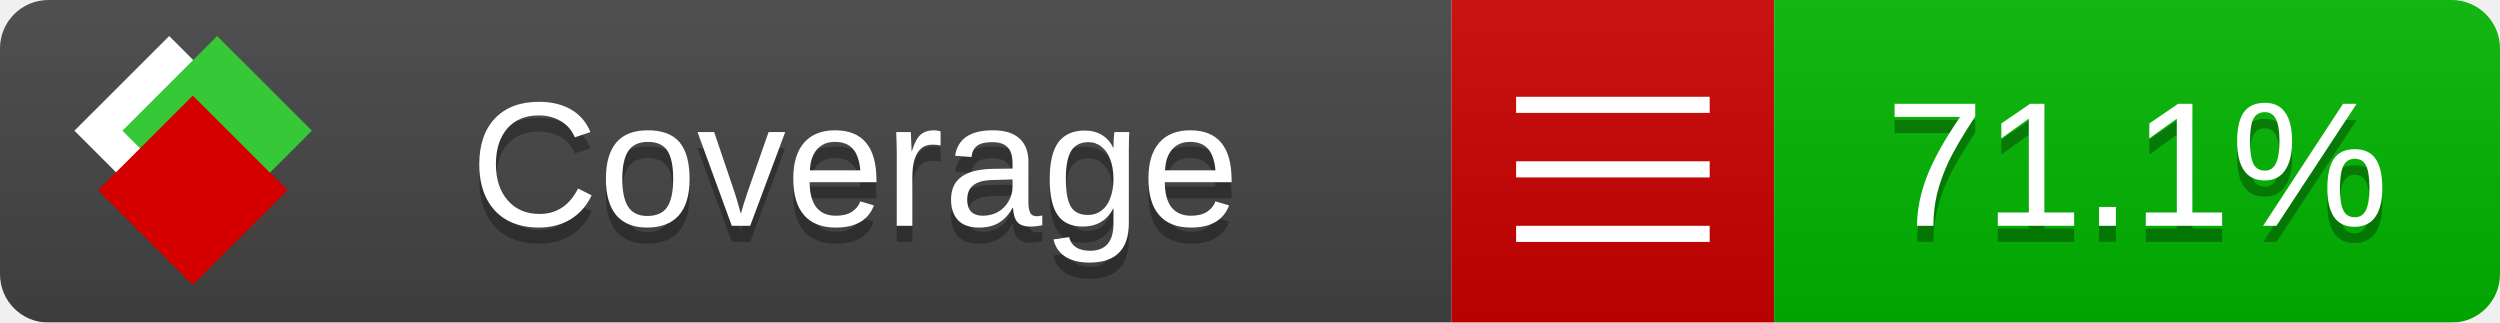
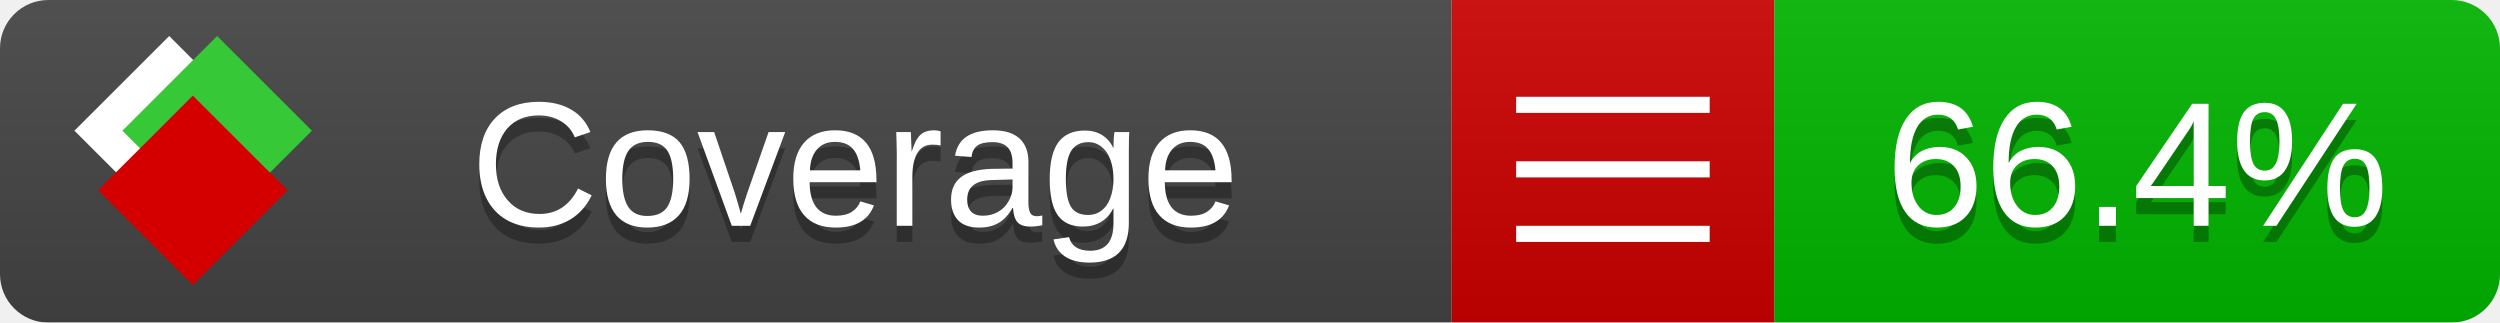
<svg xmlns="http://www.w3.org/2000/svg" xmlns:xlink="http://www.w3.org/1999/xlink" width="155" height="20">
  <style type="text/css">
          
            @keyframes fade1 {
                0% { visibility: visible; opacity: 1; }
               23% { visibility: visible; opacity: 1; }
               25% { visibility: hidden; opacity: 0; }
               48% { visibility: hidden; opacity: 0; }
               50% { visibility: hidden; opacity: 0; }
               73% { visibility: hidden; opacity: 0; }
               75% { visibility: hidden; opacity: 0; }
               98% { visibility: hidden; opacity: 0; }
              100% { visibility: visible; opacity: 1; }
            }
            @keyframes fade2 {
                0% { visibility: hidden; opacity: 0; }
               23% { visibility: hidden; opacity: 0; }
               25% { visibility: visible; opacity: 1; }
               48% { visibility: visible; opacity: 1; }
               50% { visibility: hidden; opacity: 0; }
               73% { visibility: hidden; opacity: 0; }
               75% { visibility: hidden; opacity: 0; }
               98% { visibility: hidden; opacity: 0; }
              100% { visibility: hidden; opacity: 0; }
            }
            @keyframes fade3 {
                0% { visibility: hidden; opacity: 0; }
               23% { visibility: hidden; opacity: 0; }
               25% { visibility: hidden; opacity: 0; }
               48% { visibility: hidden; opacity: 0; }
               50% { visibility: visible; opacity: 1; }
               73% { visibility: visible; opacity: 1; }
               75% { visibility: hidden; opacity: 0; }
               98% { visibility: hidden; opacity: 0; }
              100% { visibility: hidden; opacity: 0; }
            }
            @keyframes fade4 {
                0% { visibility: hidden; opacity: 0; }
               23% { visibility: hidden; opacity: 0; }
               25% { visibility: hidden; opacity: 0; }
               48% { visibility: hidden; opacity: 0; }
               50% { visibility: hidden; opacity: 0; }
               73% { visibility: hidden; opacity: 0; }
               75% { visibility: visible; opacity: 1; }
               98% { visibility: visible; opacity: 1; }
              100% { visibility: hidden; opacity: 0; }
            }
            .linecoverage {
                animation-duration: 15s;
                animation-name: fade1;
                animation-iteration-count: infinite;
            }
            .branchcoverage {
                animation-duration: 15s;
                animation-name: fade2;
                animation-iteration-count: infinite;
            }
            .methodcoverage {
                animation-duration: 15s;
                animation-name: fade3;
                animation-iteration-count: infinite;
            }
            .fullmethodcoverage {
                animation-duration: 15s;
                animation-name: fade4;
                animation-iteration-count: infinite;
            }
          
    </style>
  <defs>
    <linearGradient id="gradient" x2="0" y2="100%">
      <stop offset="0" stop-color="#bbb" stop-opacity=".1" />
      <stop offset="1" stop-opacity=".1" />
    </linearGradient>
    <linearGradient id="c">
      <stop offset="0" stop-color="#d40000" />
      <stop offset="1" stop-color="#ff2a2a" />
    </linearGradient>
    <linearGradient id="a">
      <stop offset="0" stop-color="#e0e0de" />
      <stop offset="1" stop-color="#fff" />
    </linearGradient>
    <linearGradient id="b">
      <stop offset="0" stop-color="#37c837" />
      <stop offset="1" stop-color="#217821" />
    </linearGradient>
    <linearGradient xlink:href="#a" id="e" x1="106.44" x2="69.96" y1="-11.96" y2="-46.84" gradientTransform="matrix(-.8426 -.00045 -.00045 -.8426 -94.27 -75.82)" gradientUnits="userSpaceOnUse" />
    <linearGradient xlink:href="#b" id="f" x1="56.19" x2="77.97" y1="-23.45" y2="10.62" gradientTransform="matrix(.8426 .00045 .00045 .8426 94.27 75.82)" gradientUnits="userSpaceOnUse" />
    <linearGradient xlink:href="#c" id="g" x1="79.98" x2="132.9" y1="10.79" y2="10.79" gradientTransform="matrix(.8426 .00045 .00045 .8426 94.27 75.82)" gradientUnits="userSpaceOnUse" />
    <mask id="mask">
      <rect width="155" height="20" rx="3" fill="#fff" />
    </mask>
    <g id="icon" transform="matrix(.04486 0 0 .04481 -.48 -.63)">
      <rect width="52.92" height="52.92" x="-109.72" y="-27.13" fill="url(#e)" transform="rotate(-135)" />
      <rect width="52.92" height="52.92" x="70.19" y="-39.18" fill="url(#f)" transform="rotate(45)" />
      <rect width="52.92" height="52.92" x="80.05" y="-15.74" fill="url(#g)" transform="rotate(45)" />
    </g>
  </defs>
  <g mask="url(#mask)">
    <rect x="0" y="0" width="90" height="20" fill="#444" />
    <rect x="90" y="0" width="20" height="20" fill="#c00" />
    <rect x="110" y="0" width="45" height="20" fill="#00B600" />
    <rect x="0" y="0" width="155" height="20" fill="url(#gradient)" />
  </g>
  <g>
    <path class="" stroke="#fff" d="M94 6.5 h12 M94 10.5 h12 M94 14.5 h12" />
  </g>
  <g fill="#fff" text-anchor="middle" font-family="Verdana,Arial,Geneva,sans-serif" font-size="11">
    <a xlink:href="https://github.com/danielpalme/ReportGenerator" target="_top">
      <use xlink:href="#icon" transform="translate(3,1) scale(3.5)" />
    </a>
    <text x="53" y="15" fill="#010101" fill-opacity=".3">Coverage</text>
    <text x="53" y="14" fill="#fff">Coverage</text>
-     <text class="" x="132.5" y="15" fill="#010101" fill-opacity=".3">71.1%</text>
-     <text class="" x="132.5" y="14">71.1%</text>
+     <text class="" x="132.5" y="15" fill="#010101" fill-opacity=".3">66.4%</text>
+     <text class="" x="132.5" y="14">66.4%</text>
  </g>
  <g>
    <rect class="" x="90" y="0" width="65" height="20" fill-opacity="0" />
  </g>
</svg>
